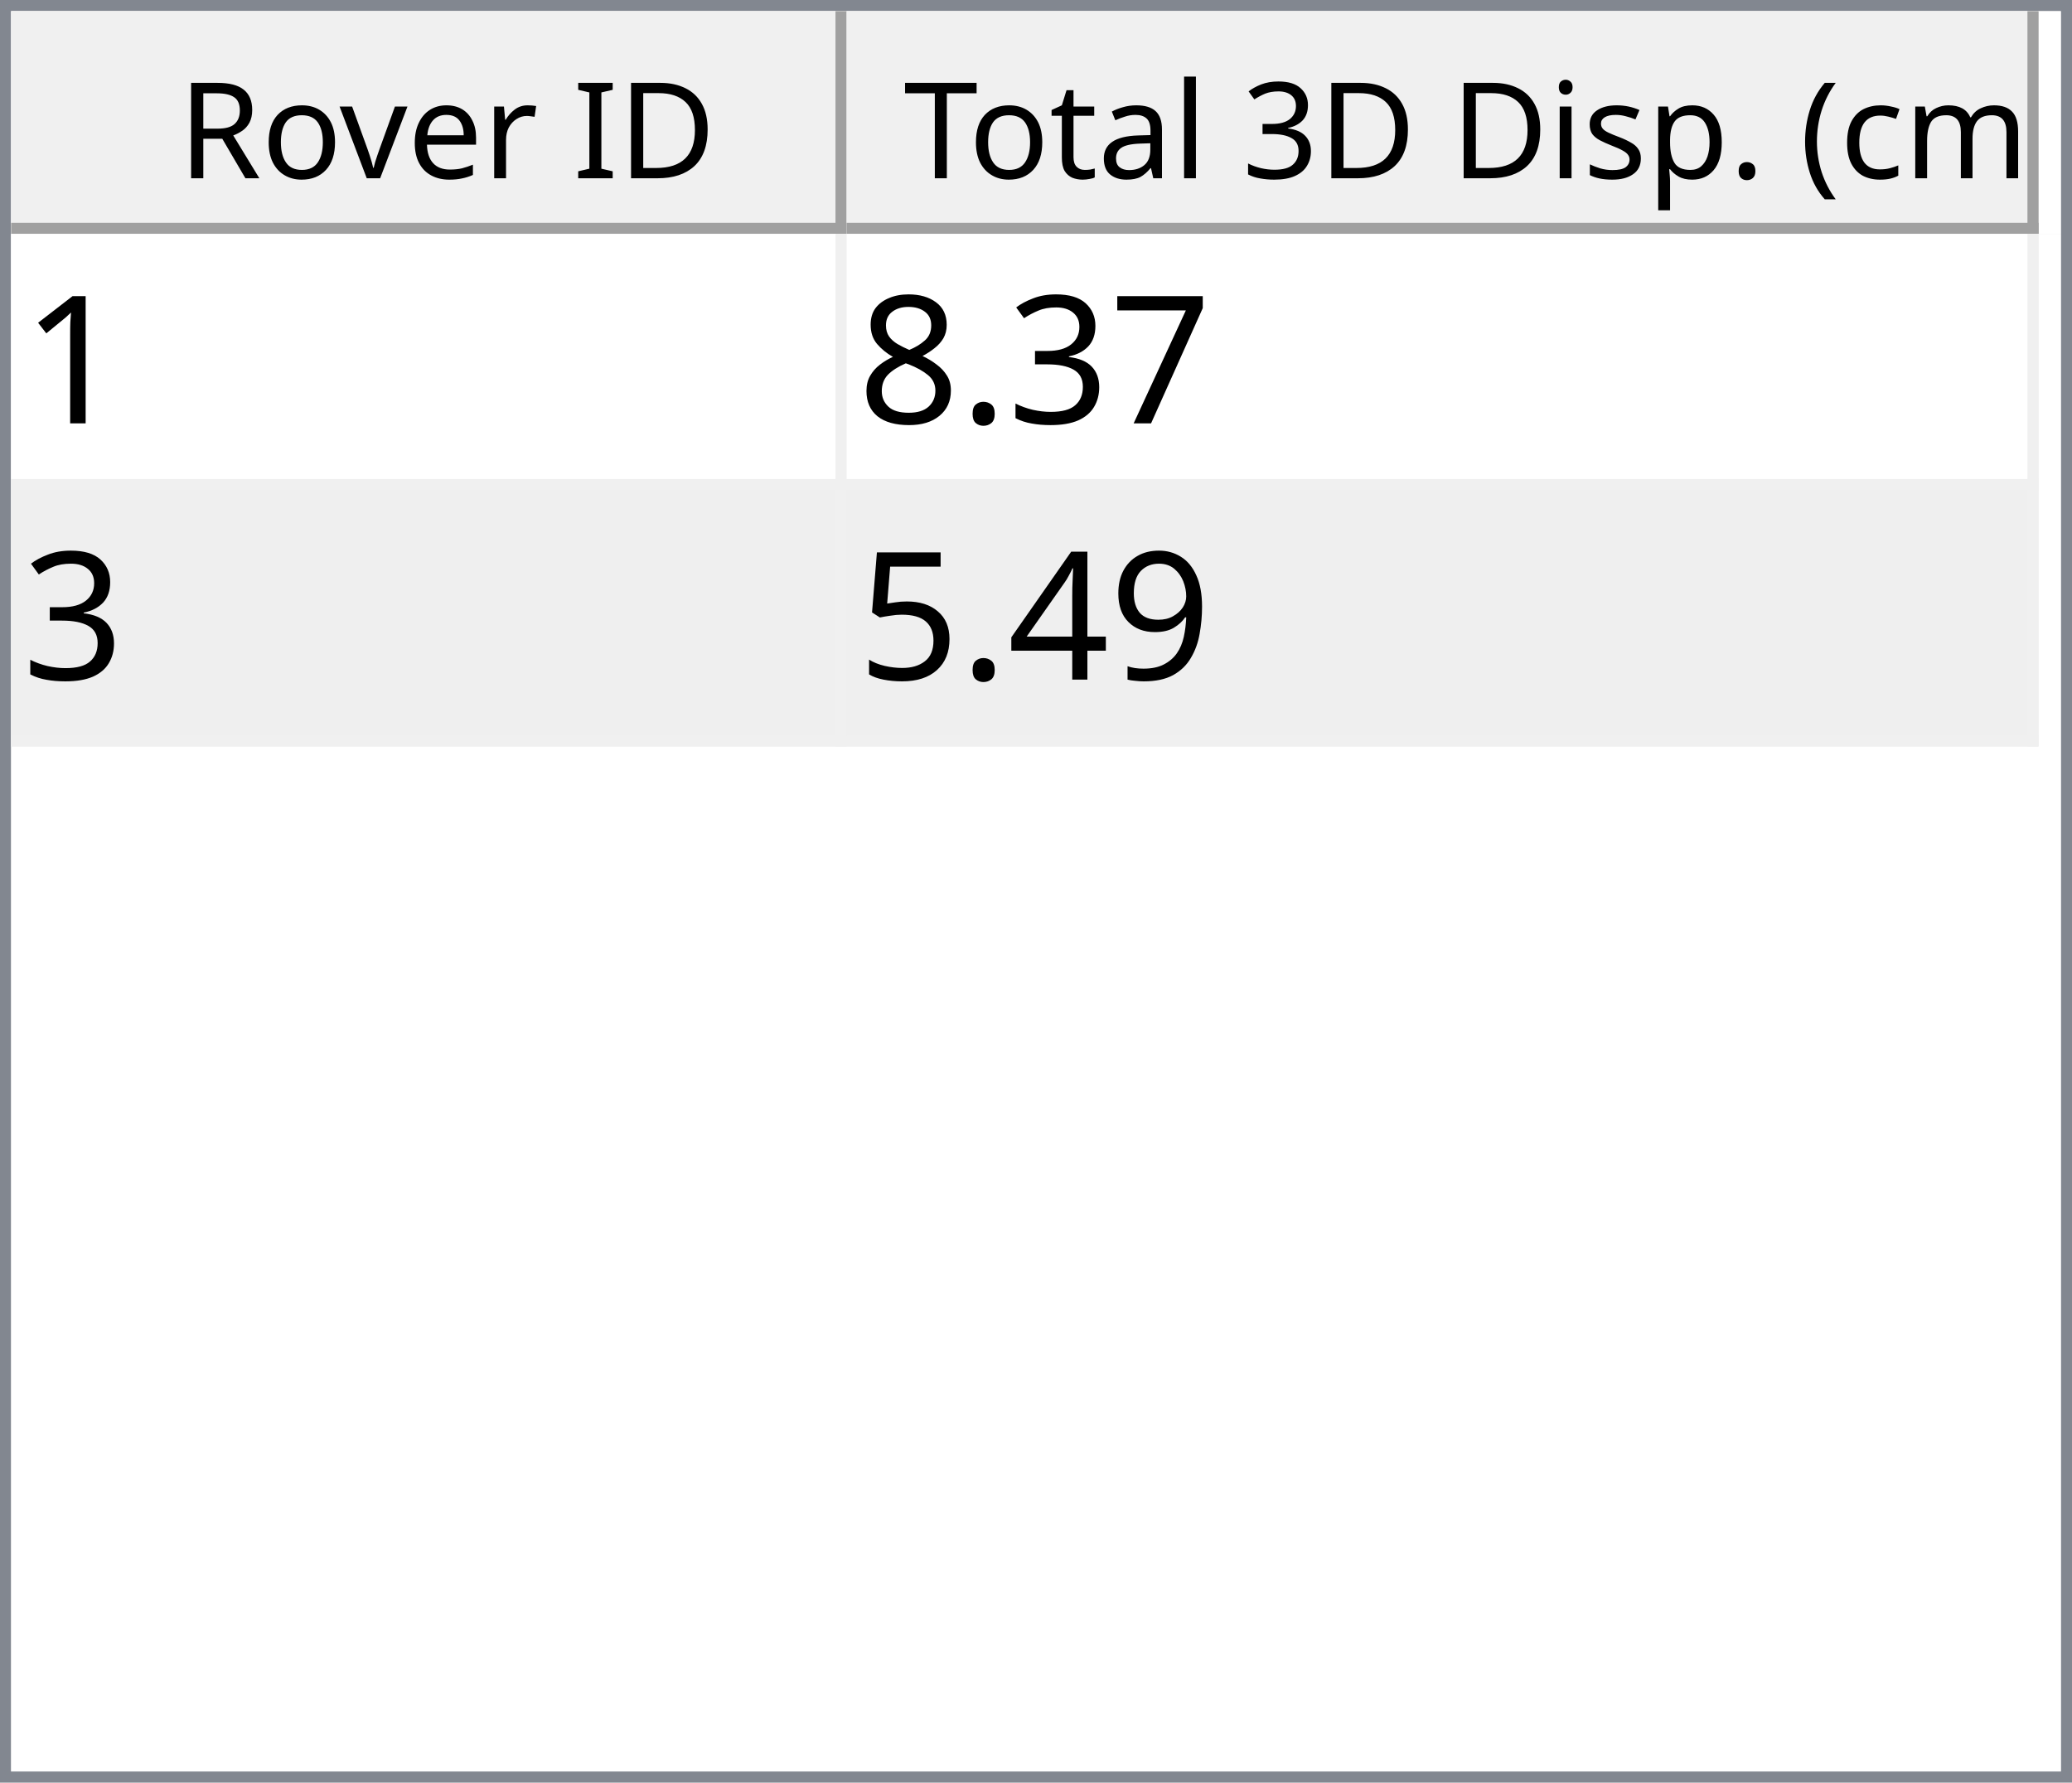
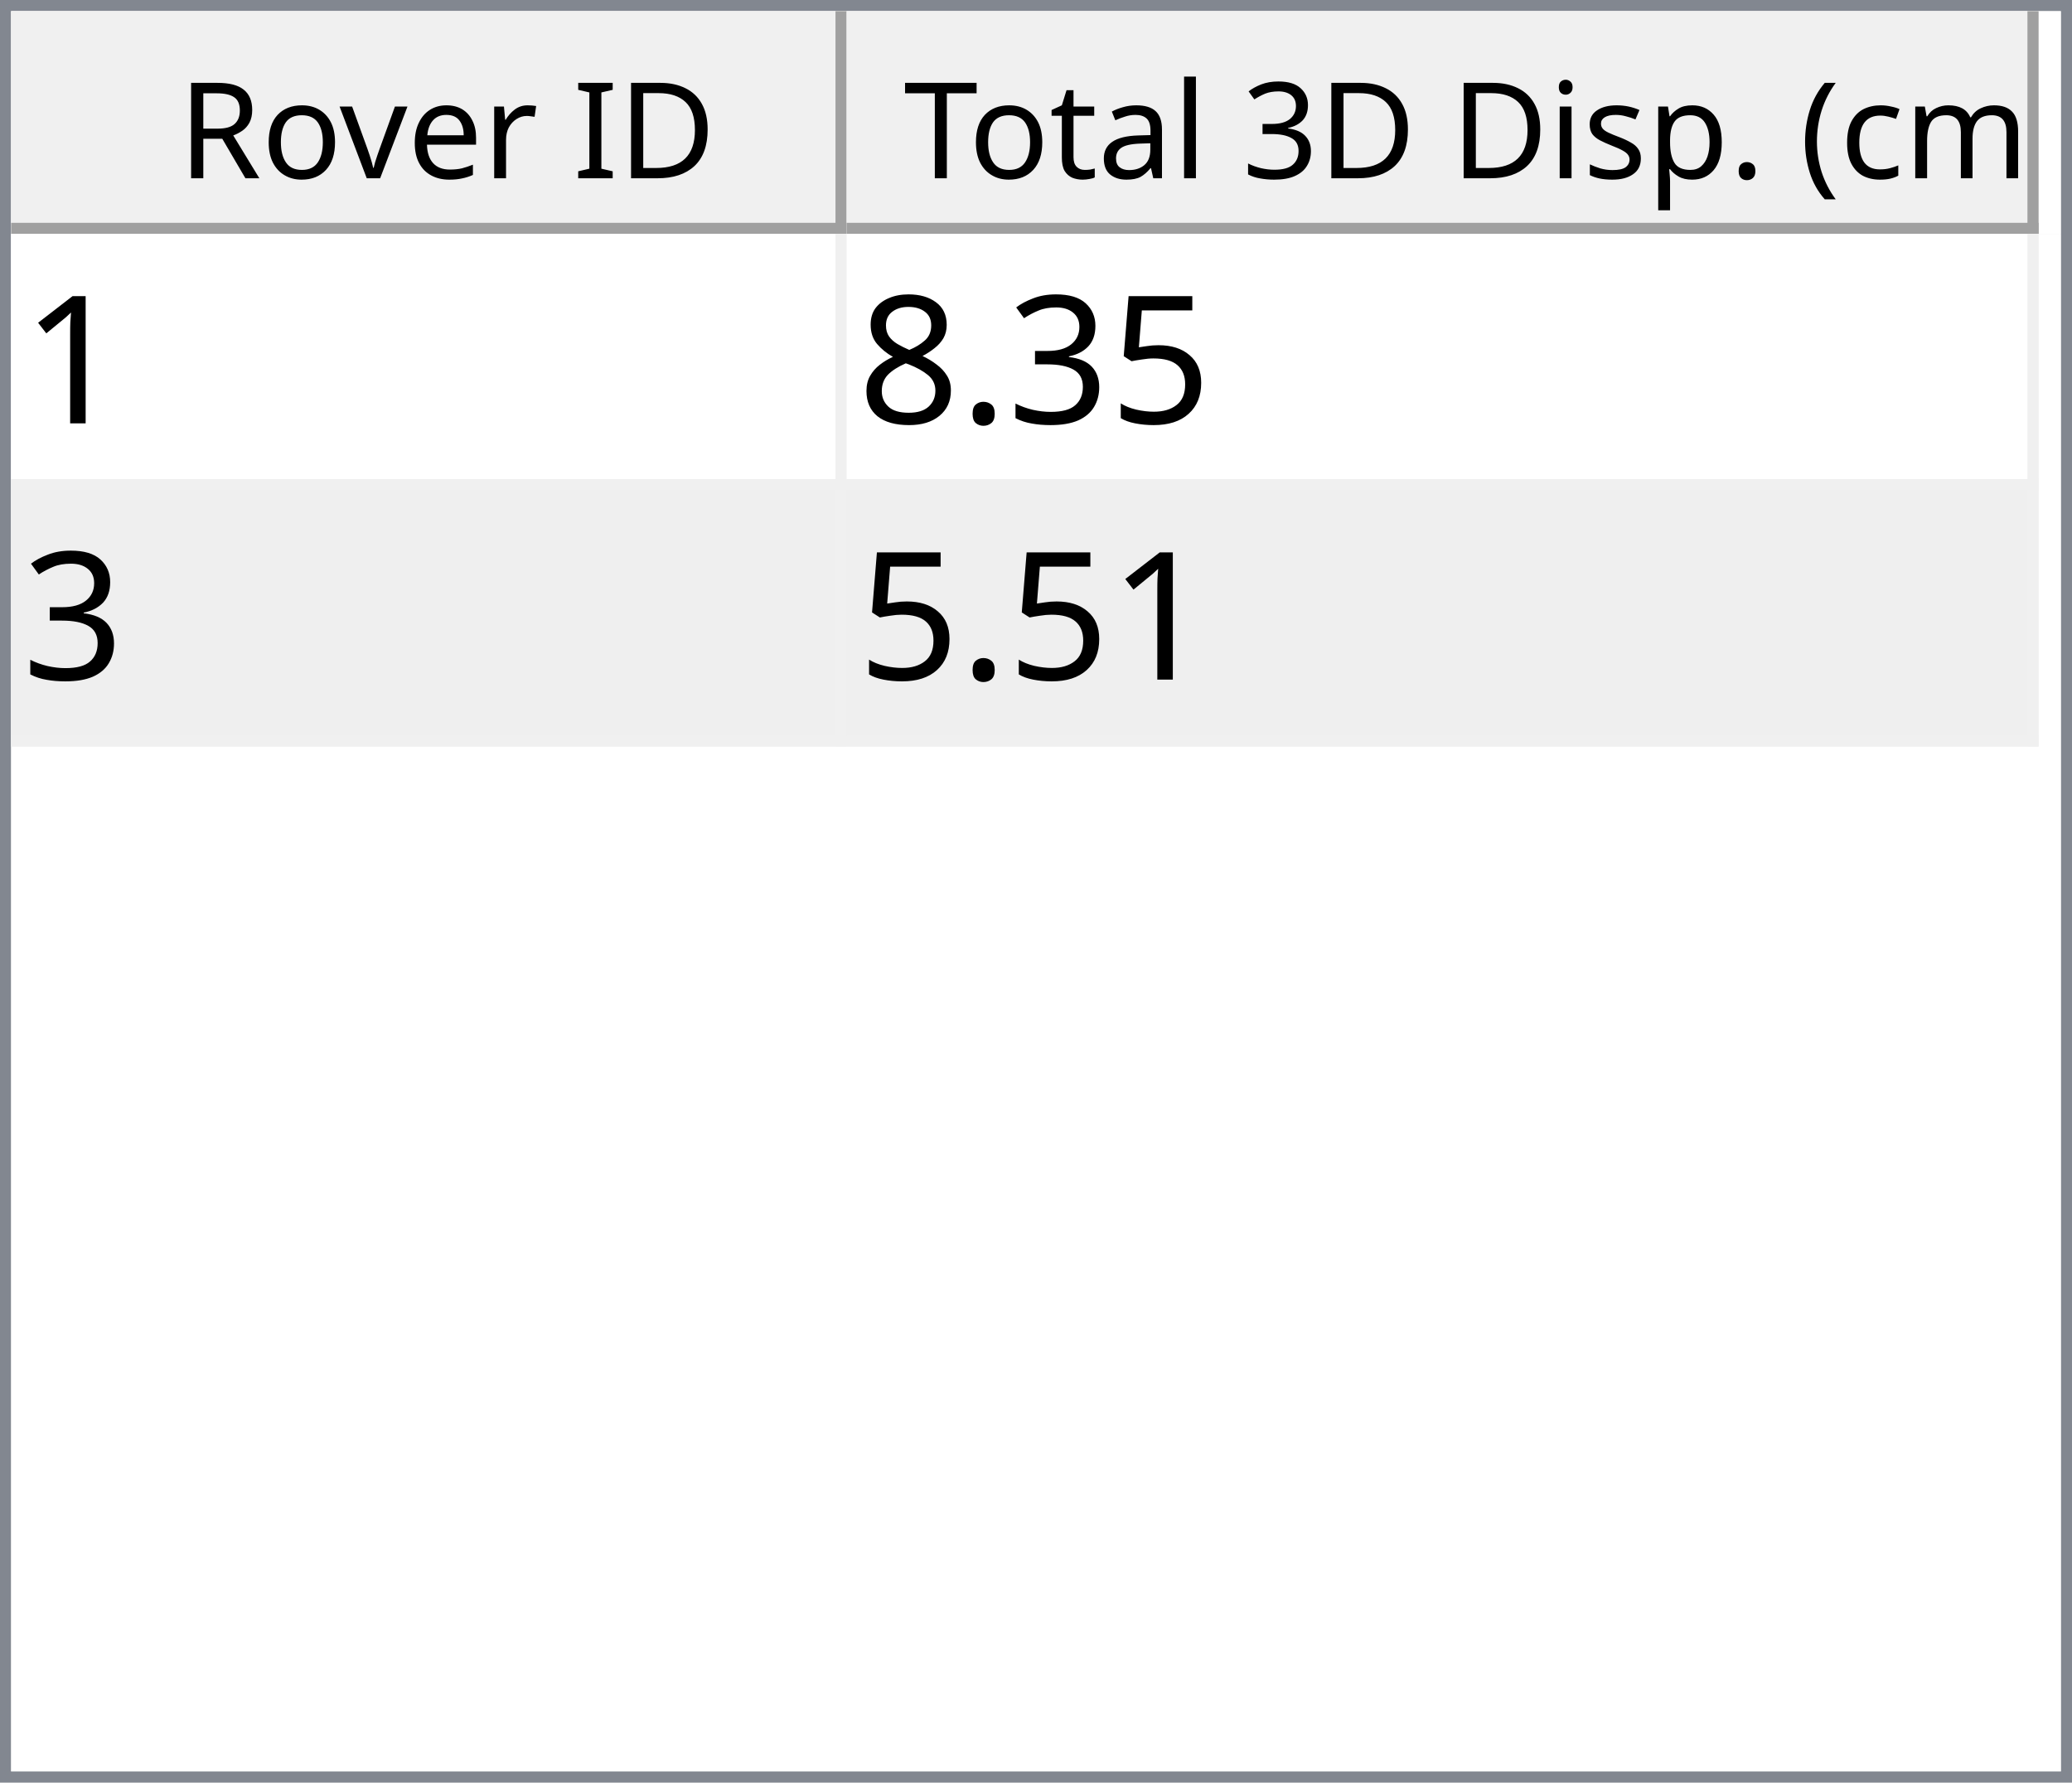
<svg xmlns="http://www.w3.org/2000/svg" style="fill-opacity:1; color-rendering:auto; color-interpolation:auto; text-rendering:auto; stroke:black; stroke-linecap:square; stroke-miterlimit:10; shape-rendering:auto; stroke-opacity:1; fill:black; stroke-dasharray:none; font-weight:normal; stroke-width:1; font-family:'Dialog'; font-style:normal; stroke-linejoin:miter; font-size:12px; stroke-dashoffset:0; image-rendering:auto;" width="186" height="160">
  <defs id="genericDefs" />
  <g>
    <defs id="defs1">
      <clipPath clipPathUnits="userSpaceOnUse" id="clipPath1">
        <path d="M0 0 L186 0 L186 160 L0 160 L0 0 Z" />
      </clipPath>
      <clipPath clipPathUnits="userSpaceOnUse" id="clipPath2">
        <path d="M0 0 L0 160 L186 160 L186 0 Z" />
      </clipPath>
      <clipPath clipPathUnits="userSpaceOnUse" id="clipPath3">
        <path d="M0 0 L0 20 L184 20 L184 0 Z" />
      </clipPath>
      <clipPath clipPathUnits="userSpaceOnUse" id="clipPath4">
        <path d="M0 0 L0 20 L75 20 L75 0 Z" />
      </clipPath>
      <clipPath clipPathUnits="userSpaceOnUse" id="clipPath5">
        <path d="M1 1 L1 19 L74 19 L74 1 Z" />
      </clipPath>
      <clipPath clipPathUnits="userSpaceOnUse" id="clipPath6">
        <path d="M0 0 L0 18 L73 18 L73 0 Z" />
      </clipPath>
      <clipPath clipPathUnits="userSpaceOnUse" id="clipPath7">
        <path d="M-0.5 -0.5 L-0.5 19.5 L74.5 19.5 L74.5 -0.5 Z" />
      </clipPath>
      <clipPath clipPathUnits="userSpaceOnUse" id="clipPath8">
        <path d="M0 0 L0 20 L107 20 L107 0 Z" />
      </clipPath>
      <clipPath clipPathUnits="userSpaceOnUse" id="clipPath9">
        <path d="M1 1 L1 19 L106 19 L106 1 Z" />
      </clipPath>
      <clipPath clipPathUnits="userSpaceOnUse" id="clipPath10">
        <path d="M0 0 L0 18 L105 18 L105 0 Z" />
      </clipPath>
      <clipPath clipPathUnits="userSpaceOnUse" id="clipPath11">
        <path d="M-0.5 -0.5 L-0.5 19.5 L106.5 19.5 L106.5 -0.5 Z" />
      </clipPath>
      <clipPath clipPathUnits="userSpaceOnUse" id="clipPath12">
        <path d="M0 0 L0 138 L184 138 L184 0 Z" />
      </clipPath>
      <clipPath clipPathUnits="userSpaceOnUse" id="clipPath13">
        <path d="M0 0 L0 46 L182 46 L182 0 Z" />
      </clipPath>
      <clipPath clipPathUnits="userSpaceOnUse" id="clipPath14">
        <path d="M-0.5 -0.5 L-0.5 45.5 L181.5 45.5 L181.5 -0.5 Z" />
      </clipPath>
      <clipPath clipPathUnits="userSpaceOnUse" id="clipPath15">
        <path d="M0 0 L0 22 L74 22 L74 0 Z" />
      </clipPath>
      <clipPath clipPathUnits="userSpaceOnUse" id="clipPath16">
        <path d="M0 0 L0 22 L106 22 L106 0 Z" />
      </clipPath>
      <font horiz-adv-x="64.551" id="font1">
        <font-face ascent="107.91" descent="25.098" units-per-em="100" style="font-style:normal; font-family:Segoe UI; font-weight:normal;" />
        <missing-glyph horiz-adv-x="64.551" d="M8.109 0 L8.109 68.266 L56.453 68.266 L56.453 0 L8.109 0 ZM15.328 7.234 L49.219 7.234 L49.219 61.031 L15.328 61.031 L15.328 7.234 Z" />
        <glyph unicode="D" horiz-adv-x="70.117" d="M9.188 0 L9.188 70.016 L28.516 70.016 Q65.531 70.016 65.531 35.891 Q65.531 19.672 55.25 9.836 Q44.969 0 27.734 0 L9.188 0 ZM17.391 62.594 L17.391 7.422 L27.828 7.422 Q41.609 7.422 49.273 14.797 Q56.938 22.172 56.938 35.688 Q56.938 62.594 28.328 62.594 L17.391 62.594 Z" />
        <glyph unicode="I" horiz-adv-x="26.611" d="M17.391 0 L9.188 0 L9.188 70.016 L17.391 70.016 L17.391 0 Z" />
        <glyph unicode=" " horiz-adv-x="27.393" d="" />
        <glyph unicode="r" horiz-adv-x="34.766" d="M34.188 41.891 Q32.078 43.5 28.125 43.5 Q23 43.5 19.555 38.672 Q16.109 33.844 16.109 25.484 L16.109 0 L8.109 0 L8.109 50 L16.109 50 L16.109 39.703 L16.312 39.703 Q18.016 44.969 21.531 47.922 Q25.047 50.875 29.391 50.875 Q32.516 50.875 34.188 50.203 L34.188 41.891 Z" />
        <glyph unicode="e" horiz-adv-x="52.295" d="M48.297 23 L12.984 23 Q13.188 14.656 17.484 10.109 Q21.781 5.562 29.297 5.562 Q37.75 5.562 44.828 11.141 L44.828 3.609 Q38.234 -1.172 27.391 -1.172 Q16.797 -1.172 10.742 5.641 Q4.688 12.453 4.688 24.812 Q4.688 36.469 11.305 43.82 Q17.922 51.172 27.734 51.172 Q37.547 51.172 42.922 44.828 Q48.297 38.484 48.297 27.203 L48.297 23 ZM40.094 29.781 Q40.047 36.719 36.75 40.578 Q33.453 44.438 27.594 44.438 Q21.922 44.438 17.969 40.383 Q14.016 36.328 13.094 29.781 L40.094 29.781 Z" />
        <glyph unicode="v" horiz-adv-x="47.9" d="M47.406 50 L27.484 0 L19.625 0 L0.688 50 L9.469 50 L22.172 13.672 Q23.578 9.672 23.922 6.688 L24.125 6.688 Q24.609 10.453 25.688 13.484 L38.969 50 L47.406 50 Z" />
        <glyph unicode="o" horiz-adv-x="58.594" d="M29 -1.172 Q17.922 -1.172 11.305 5.836 Q4.688 12.844 4.688 24.422 Q4.688 37.016 11.57 44.094 Q18.453 51.172 30.172 51.172 Q41.359 51.172 47.633 44.289 Q53.906 37.406 53.906 25.203 Q53.906 13.234 47.141 6.031 Q40.375 -1.172 29 -1.172 ZM29.594 44.438 Q21.875 44.438 17.383 39.188 Q12.891 33.938 12.891 24.703 Q12.891 15.828 17.43 10.695 Q21.969 5.562 29.594 5.562 Q37.359 5.562 41.531 10.594 Q45.703 15.625 45.703 24.906 Q45.703 34.281 41.531 39.359 Q37.359 44.438 29.594 44.438 Z" />
        <glyph unicode="R" horiz-adv-x="59.814" d="M59.375 0 L49.609 0 L37.891 19.625 Q36.281 22.359 34.766 24.289 Q33.25 26.219 31.664 27.438 Q30.078 28.656 28.25 29.219 Q26.422 29.781 24.125 29.781 L17.391 29.781 L17.391 0 L9.188 0 L9.188 70.016 L30.078 70.016 Q34.672 70.016 38.555 68.867 Q42.438 67.719 45.289 65.375 Q48.141 63.031 49.758 59.547 Q51.375 56.062 51.375 51.375 Q51.375 47.703 50.273 44.656 Q49.172 41.609 47.148 39.211 Q45.125 36.812 42.266 35.133 Q39.406 33.453 35.844 32.516 L35.844 32.328 Q37.594 31.547 38.891 30.547 Q40.188 29.547 41.359 28.18 Q42.531 26.812 43.68 25.078 Q44.828 23.344 46.234 21.047 L59.375 0 ZM17.391 62.594 L17.391 37.203 L28.516 37.203 Q31.594 37.203 34.203 38.133 Q36.812 39.062 38.719 40.797 Q40.625 42.531 41.703 45.047 Q42.781 47.562 42.781 50.688 Q42.781 56.297 39.141 59.445 Q35.5 62.594 28.609 62.594 L17.391 62.594 Z" />
        <glyph unicode=")" horiz-adv-x="30.176" d="M8.297 -15.922 L1.172 -15.922 Q16.406 2.344 16.406 26.812 Q16.406 51.469 1.078 70.016 L8.297 70.016 Q23.531 52.156 23.531 26.703 Q23.531 1.375 8.297 -15.922 Z" />
        <glyph unicode="m" horiz-adv-x="86.133" d="M79.109 0 L71.094 0 L71.094 28.719 Q71.094 37.016 68.531 40.727 Q65.969 44.438 59.906 44.438 Q54.781 44.438 51.195 39.75 Q47.609 35.062 47.609 28.516 L47.609 0 L39.594 0 L39.594 29.688 Q39.594 44.438 28.219 44.438 Q22.953 44.438 19.531 40.016 Q16.109 35.594 16.109 28.516 L16.109 0 L8.109 0 L8.109 50 L16.109 50 L16.109 42.094 L16.312 42.094 Q21.625 51.172 31.844 51.172 Q36.969 51.172 40.773 48.312 Q44.578 45.453 46 40.828 Q51.562 51.172 62.594 51.172 Q79.109 51.172 79.109 30.812 L79.109 0 Z" />
        <glyph unicode="c" horiz-adv-x="46.191" d="M42.188 2.297 Q36.422 -1.172 28.516 -1.172 Q17.828 -1.172 11.258 5.789 Q4.688 12.75 4.688 23.828 Q4.688 36.188 11.766 43.68 Q18.844 51.172 30.672 51.172 Q37.25 51.172 42.281 48.734 L42.281 40.531 Q36.719 44.438 30.375 44.438 Q22.703 44.438 17.797 38.945 Q12.891 33.453 12.891 24.516 Q12.891 15.719 17.508 10.641 Q22.125 5.562 29.891 5.562 Q36.422 5.562 42.188 9.906 L42.188 2.297 Z" />
        <glyph unicode="(" horiz-adv-x="30.176" d="M29.109 -15.922 L21.969 -15.922 Q6.844 1.375 6.844 26.703 Q6.844 52.156 21.969 70.016 L29.203 70.016 Q13.875 51.469 13.875 26.812 Q13.875 2.344 29.109 -15.922 Z" />
        <glyph unicode="." horiz-adv-x="21.68" d="M10.891 -1.078 Q8.641 -1.078 7.055 0.539 Q5.469 2.156 5.469 4.391 Q5.469 6.641 7.055 8.273 Q8.641 9.906 10.891 9.906 Q13.188 9.906 14.797 8.273 Q16.406 6.641 16.406 4.391 Q16.406 2.156 14.797 0.539 Q13.188 -1.078 10.891 -1.078 Z" />
        <glyph unicode="p" horiz-adv-x="58.789" d="M16.312 7.234 L16.109 7.234 L16.109 -23 L8.109 -23 L8.109 50 L16.109 50 L16.109 41.219 L16.312 41.219 Q22.219 51.172 33.594 51.172 Q43.266 51.172 48.688 44.461 Q54.109 37.75 54.109 26.469 Q54.109 13.922 48 6.375 Q41.891 -1.172 31.297 -1.172 Q21.578 -1.172 16.312 7.234 ZM16.109 27.391 L16.109 20.406 Q16.109 14.203 20.141 9.883 Q24.172 5.562 30.375 5.562 Q37.641 5.562 41.773 11.133 Q45.906 16.703 45.906 26.609 Q45.906 34.969 42.047 39.703 Q38.188 44.438 31.594 44.438 Q24.609 44.438 20.359 39.578 Q16.109 34.719 16.109 27.391 Z" />
        <glyph unicode="s" horiz-adv-x="42.432" d="M5.078 1.812 L5.078 10.406 Q11.625 5.562 19.484 5.562 Q30.031 5.562 30.031 12.594 Q30.031 14.594 29.125 15.992 Q28.219 17.391 26.68 18.461 Q25.141 19.531 23.07 20.383 Q21 21.234 18.609 22.172 Q15.281 23.484 12.766 24.828 Q10.25 26.172 8.57 27.859 Q6.891 29.547 6.031 31.695 Q5.172 33.844 5.172 36.719 Q5.172 40.234 6.789 42.945 Q8.406 45.656 11.086 47.484 Q13.766 49.312 17.211 50.242 Q20.656 51.172 24.312 51.172 Q30.812 51.172 35.938 48.922 L35.938 40.828 Q30.422 44.438 23.25 44.438 Q21 44.438 19.195 43.922 Q17.391 43.406 16.094 42.477 Q14.797 41.547 14.086 40.258 Q13.375 38.969 13.375 37.406 Q13.375 35.453 14.086 34.133 Q14.797 32.812 16.164 31.789 Q17.531 30.766 19.484 29.938 Q21.438 29.109 23.922 28.125 Q27.25 26.859 29.883 25.516 Q32.516 24.172 34.375 22.484 Q36.234 20.797 37.234 18.602 Q38.234 16.406 38.234 13.375 Q38.234 9.672 36.602 6.938 Q34.969 4.203 32.234 2.398 Q29.5 0.594 25.93 -0.289 Q22.359 -1.172 18.453 -1.172 Q10.75 -1.172 5.078 1.812 Z" />
        <glyph unicode="i" horiz-adv-x="24.219" d="M12.203 62.703 Q10.062 62.703 8.547 64.164 Q7.031 65.625 7.031 67.875 Q7.031 70.125 8.547 71.609 Q10.062 73.094 12.203 73.094 Q14.406 73.094 15.945 71.609 Q17.484 70.125 17.484 67.875 Q17.484 65.719 15.945 64.211 Q14.406 62.703 12.203 62.703 ZM16.109 0 L8.109 0 L8.109 50 L16.109 50 L16.109 0 Z" />
        <glyph unicode="3" horiz-adv-x="53.906" d="M46.531 19.828 Q46.531 15.094 44.75 11.211 Q42.969 7.328 39.719 4.57 Q36.469 1.812 31.93 0.297 Q27.391 -1.219 21.922 -1.219 Q11.922 -1.219 6 2.594 L6 11.188 Q13.094 5.609 22.219 5.609 Q25.875 5.609 28.828 6.539 Q31.781 7.469 33.906 9.227 Q36.031 10.984 37.18 13.477 Q38.328 15.969 38.328 19.094 Q38.328 32.812 18.797 32.812 L12.984 32.812 L12.984 39.594 L18.5 39.594 Q35.797 39.594 35.797 52.484 Q35.797 64.406 22.609 64.406 Q15.188 64.406 8.688 59.422 L8.688 67.188 Q15.375 71.188 24.609 71.188 Q29 71.188 32.57 69.969 Q36.141 68.75 38.68 66.555 Q41.219 64.359 42.609 61.281 Q44 58.203 44 54.5 Q44 40.672 30.031 36.719 L30.031 36.531 Q33.594 36.141 36.625 34.797 Q39.656 33.453 41.852 31.305 Q44.047 29.156 45.289 26.25 Q46.531 23.344 46.531 19.828 Z" />
        <glyph unicode="l" horiz-adv-x="24.219" d="M16.109 0 L8.109 0 L8.109 74.031 L16.109 74.031 L16.109 0 Z" />
        <glyph unicode="a" horiz-adv-x="50.879" d="M43.891 0 L35.891 0 L35.891 7.812 L35.688 7.812 Q30.469 -1.172 20.312 -1.172 Q12.844 -1.172 8.617 2.781 Q4.391 6.734 4.391 13.281 Q4.391 27.297 20.906 29.594 L35.891 31.688 Q35.891 44.438 25.594 44.438 Q16.547 44.438 9.281 38.281 L9.281 46.484 Q16.656 51.172 26.266 51.172 Q43.891 51.172 43.891 32.516 L43.891 0 ZM35.891 25.297 L23.828 23.641 Q18.266 22.859 15.43 20.875 Q12.594 18.891 12.594 13.875 Q12.594 10.203 15.211 7.883 Q17.828 5.562 22.172 5.562 Q28.125 5.562 32.008 9.742 Q35.891 13.922 35.891 20.312 L35.891 25.297 Z" />
        <glyph unicode="t" horiz-adv-x="33.887" d="M31.297 0.484 Q28.469 -1.078 23.828 -1.078 Q10.688 -1.078 10.688 13.578 L10.688 43.172 L2.094 43.172 L2.094 50 L10.688 50 L10.688 62.203 L18.703 64.797 L18.703 50 L31.297 50 L31.297 43.172 L18.703 43.172 L18.703 14.984 Q18.703 9.969 20.414 7.82 Q22.125 5.672 26.078 5.672 Q29.109 5.672 31.297 7.328 L31.297 0.484 Z" />
        <glyph unicode="T" horiz-adv-x="52.393" d="M50.594 62.594 L30.375 62.594 L30.375 0 L22.172 0 L22.172 62.594 L2 62.594 L2 70.016 L50.594 70.016 L50.594 62.594 Z" />
      </font>
      <font horiz-adv-x="75.0" id="font2">
        <font-face ascent="100.537" descent="21.973" units-per-em="100" style="font-style:normal; font-family:sans-serif; font-weight:normal;" />
        <missing-glyph horiz-adv-x="75.0" d="M12.5 0 L12.5 62.5 L62.5 62.5 L62.5 0 L12.5 0 ZM14.062 1.562 L60.938 1.562 L60.938 60.938 L14.062 60.938 L14.062 1.562 Z" />
        <glyph unicode="1" horiz-adv-x="55.615" d="M37.25 0 L28.469 0 L28.469 56 Q25.297 52.984 20.141 49.953 Q14.984 46.922 10.891 45.406 L10.891 53.906 Q18.266 57.375 23.781 62.305 Q29.297 67.234 31.594 71.875 L37.25 71.875 L37.25 0 Z" />
-         <glyph unicode="7" horiz-adv-x="55.615" d="M4.734 62.203 L4.734 70.656 L51.078 70.656 L51.078 63.812 Q44.234 56.547 37.523 44.484 Q30.812 32.422 27.156 19.672 Q24.516 10.688 23.781 0 L14.75 0 Q14.891 8.453 18.062 20.414 Q21.234 32.375 27.172 43.484 Q33.109 54.594 39.797 62.203 L4.734 62.203 Z" />
+         <glyph unicode="5" horiz-adv-x="55.615" d="M4.156 18.75 L13.375 19.531 Q14.406 12.797 18.141 9.398 Q21.875 6 27.156 6 Q33.5 6 37.891 10.789 Q42.281 15.578 42.281 23.484 Q42.281 31 38.062 35.352 Q33.844 39.703 27 39.703 Q22.75 39.703 19.336 37.773 Q15.922 35.844 13.969 32.766 L5.719 33.844 L12.641 70.609 L48.25 70.609 L48.25 62.203 L19.672 62.203 L15.828 42.969 Q22.266 47.469 29.344 47.469 Q38.719 47.469 45.164 40.969 Q51.609 34.469 51.609 24.266 Q51.609 14.547 45.953 7.469 Q39.062 -1.219 27.156 -1.219 Q17.391 -1.219 11.211 4.25 Q5.031 9.719 4.156 18.75 Z" />
        <glyph unicode="3" horiz-adv-x="55.615" d="M4.203 18.891 L12.984 20.062 Q14.5 12.594 18.141 9.297 Q21.781 6 27 6 Q33.203 6 37.477 10.297 Q41.75 14.594 41.75 20.953 Q41.75 27 37.797 30.93 Q33.844 34.859 27.734 34.859 Q25.25 34.859 21.531 33.891 L22.516 41.609 Q23.391 41.5 23.922 41.5 Q29.547 41.5 34.039 44.43 Q38.531 47.359 38.531 53.469 Q38.531 58.297 35.258 61.477 Q31.984 64.656 26.812 64.656 Q21.688 64.656 18.266 61.43 Q14.844 58.203 13.875 51.766 L5.078 53.328 Q6.688 62.156 12.398 67.016 Q18.109 71.875 26.609 71.875 Q32.469 71.875 37.398 69.359 Q42.328 66.844 44.945 62.5 Q47.562 58.156 47.562 53.266 Q47.562 48.641 45.07 44.828 Q42.578 41.016 37.703 38.766 Q44.047 37.312 47.562 32.695 Q51.078 28.078 51.078 21.141 Q51.078 11.766 44.242 5.25 Q37.406 -1.266 26.953 -1.266 Q17.531 -1.266 11.305 4.352 Q5.078 9.969 4.203 18.891 Z" />
        <glyph unicode="." horiz-adv-x="27.783" d="M9.078 0 L9.078 10.016 L19.094 10.016 L19.094 0 L9.078 0 Z" />
        <glyph unicode="8" horiz-adv-x="55.615" d="M17.672 38.812 Q12.203 40.828 9.57 44.539 Q6.938 48.25 6.938 53.422 Q6.938 61.234 12.555 66.555 Q18.172 71.875 27.484 71.875 Q36.859 71.875 42.578 66.43 Q48.297 60.984 48.297 53.172 Q48.297 48.188 45.68 44.508 Q43.062 40.828 37.75 38.812 Q44.344 36.672 47.781 31.883 Q51.219 27.094 51.219 20.453 Q51.219 11.281 44.727 5.031 Q38.234 -1.219 27.641 -1.219 Q17.047 -1.219 10.547 5.055 Q4.047 11.328 4.047 20.703 Q4.047 27.688 7.594 32.398 Q11.141 37.109 17.672 38.812 ZM15.922 53.719 Q15.922 48.641 19.195 45.414 Q22.469 42.188 27.688 42.188 Q32.766 42.188 36.016 45.383 Q39.266 48.578 39.266 53.219 Q39.266 58.062 35.914 61.359 Q32.562 64.656 27.594 64.656 Q22.562 64.656 19.242 61.43 Q15.922 58.203 15.922 53.719 ZM13.094 20.656 Q13.094 16.891 14.875 13.375 Q16.656 9.859 20.172 7.93 Q23.688 6 27.734 6 Q34.031 6 38.133 10.055 Q42.234 14.109 42.234 20.359 Q42.234 26.703 38.016 30.859 Q33.797 35.016 27.438 35.016 Q21.234 35.016 17.164 30.914 Q13.094 26.812 13.094 20.656 Z" />
-         <glyph unicode="9" horiz-adv-x="55.615" d="M5.469 16.547 L13.922 17.328 Q14.984 11.375 18.016 8.688 Q21.047 6 25.781 6 Q29.828 6 32.883 7.859 Q35.938 9.719 37.891 12.82 Q39.844 15.922 41.164 21.195 Q42.484 26.469 42.484 31.938 Q42.484 32.516 42.438 33.688 Q39.797 29.5 35.234 26.883 Q30.672 24.266 25.344 24.266 Q16.453 24.266 10.305 30.711 Q4.156 37.156 4.156 47.703 Q4.156 58.594 10.578 65.234 Q17 71.875 26.656 71.875 Q33.641 71.875 39.43 68.117 Q45.219 64.359 48.219 57.398 Q51.219 50.438 51.219 37.25 Q51.219 23.531 48.242 15.406 Q45.266 7.281 39.383 3.031 Q33.5 -1.219 25.594 -1.219 Q17.188 -1.219 11.867 3.445 Q6.547 8.109 5.469 16.547 ZM41.453 48.141 Q41.453 55.719 37.43 60.156 Q33.406 64.594 27.734 64.594 Q21.875 64.594 17.531 59.812 Q13.188 55.031 13.188 47.406 Q13.188 40.578 17.312 36.305 Q21.438 32.031 27.484 32.031 Q33.594 32.031 37.523 36.305 Q41.453 40.578 41.453 48.141 Z" />
-         <glyph unicode="4" horiz-adv-x="55.615" d="M32.328 0 L32.328 17.141 L1.266 17.141 L1.266 25.203 L33.938 71.578 L41.109 71.578 L41.109 25.203 L50.781 25.203 L50.781 17.141 L41.109 17.141 L41.109 0 L32.328 0 ZM32.328 25.203 L32.328 57.469 L9.906 25.203 L32.328 25.203 Z" />
-         <glyph unicode="5" horiz-adv-x="55.615" d="M4.156 18.75 L13.375 19.531 Q14.406 12.797 18.141 9.398 Q21.875 6 27.156 6 Q33.5 6 37.891 10.789 Q42.281 15.578 42.281 23.484 Q42.281 31 38.062 35.352 Q33.844 39.703 27 39.703 Q22.75 39.703 19.336 37.773 Q15.922 35.844 13.969 32.766 L5.719 33.844 L12.641 70.609 L48.25 70.609 L48.25 62.203 L19.672 62.203 L15.828 42.969 Q22.266 47.469 29.344 47.469 Q38.719 47.469 45.164 40.969 Q51.609 34.469 51.609 24.266 Q51.609 14.547 45.953 7.469 Q39.062 -1.219 27.156 -1.219 Q17.391 -1.219 11.211 4.25 Q5.031 9.719 4.156 18.75 Z" />
      </font>
    </defs>
    <g style="fill:white; stroke:white;">
      <rect x="0" y="0" width="186" style="clip-path:url(#clipPath1); stroke:none;" height="160" />
    </g>
    <g style="fill:white; text-rendering:optimizeSpeed; color-rendering:optimizeSpeed; image-rendering:optimizeSpeed; shape-rendering:crispEdges; stroke:white; color-interpolation:sRGB;">
      <rect x="0" width="186" height="160" y="0" style="stroke:none;" />
      <path style="stroke:none;" d="M0 160 L186 160 L186 0 L0 0 Z" />
    </g>
    <g style="fill:rgb(240,240,240); font-family:'Segoe UI'; stroke:rgb(240,240,240);">
      <rect x="0" y="0" width="186" style="clip-path:url(#clipPath2); stroke:none;" height="160" />
    </g>
    <g style="fill:rgb(130,135,144); font-family:'Segoe UI'; stroke:rgb(130,135,144);">
      <path d="M0 0 L186 0 L186 160 L0 160 L0 0 ZM1 1 L185 1 L185 159 L1 159 L1 1 Z" style="fill-rule:evenodd; clip-path:url(#clipPath2); stroke:none;" />
    </g>
    <g style="fill:white; font-family:'Segoe UI'; stroke:white;" transform="translate(1,1)">
      <rect x="0" y="0" width="184" style="clip-path:url(#clipPath3); stroke:none;" height="20" />
    </g>
    <g style="fill:rgb(240,240,240); font-family:'Segoe UI'; stroke:rgb(240,240,240);" transform="translate(1,1)">
      <rect x="0" y="0" width="75" style="clip-path:url(#clipPath4); stroke:none;" height="20" />
    </g>
    <g style="font-family:'Segoe UI';" transform="translate(2,2)">
      <text x="14" xml:space="preserve" y="14" style="clip-path:url(#clipPath6); stroke:none;">Rover ID</text>
    </g>
    <g style="fill:rgb(160,160,160); font-family:'Segoe UI'; stroke:rgb(160,160,160); stroke-linejoin:bevel;" transform="translate(1.5,1.5)">
      <line x1="74" x2="74" y1="0" style="fill:none; clip-path:url(#clipPath7);" y2="19" />
    </g>
    <g style="fill:rgb(160,160,160); font-family:'Segoe UI'; stroke:rgb(160,160,160); stroke-linejoin:bevel;" transform="matrix(1,0,0,1,1,1) translate(0.5,0.5)">
      <line x1="0" x2="74" y1="19" style="fill:none; clip-path:url(#clipPath7);" y2="19" />
    </g>
    <g style="fill:rgb(240,240,240); font-family:'Segoe UI'; stroke:rgb(240,240,240);" transform="translate(76,1)">
      <rect x="0" y="0" width="107" style="clip-path:url(#clipPath8); stroke:none;" height="20" />
    </g>
    <g style="font-family:'Segoe UI';" transform="translate(77,2)">
      <text x="1" xml:space="preserve" y="14" style="clip-path:url(#clipPath10); stroke:none;"> Total 3D Disp. (cm)</text>
    </g>
    <g style="fill:rgb(160,160,160); font-family:'Segoe UI'; stroke:rgb(160,160,160); stroke-linejoin:bevel;" transform="translate(76.5,1.5)">
      <line x1="106" x2="106" y1="0" style="fill:none; clip-path:url(#clipPath11);" y2="19" />
    </g>
    <g style="fill:rgb(160,160,160); font-family:'Segoe UI'; stroke:rgb(160,160,160); stroke-linejoin:bevel;" transform="matrix(1,0,0,1,76,1) translate(0.5,0.5)">
      <line x1="0" x2="106" y1="19" style="fill:none; clip-path:url(#clipPath11);" y2="19" />
    </g>
    <g style="fill:white; font-family:'Segoe UI'; stroke:white;" transform="translate(1,21)">
      <rect x="0" y="0" width="184" style="clip-path:url(#clipPath12); stroke:none;" height="138" />
    </g>
    <g style="fill:rgb(240,240,240); font-size:16px; font-family:sans-serif; stroke:rgb(240,240,240);" transform="translate(1,21)">
      <rect x="0" y="0" width="182" style="clip-path:url(#clipPath13); stroke:none;" height="46" />
      <line transform="translate(0.5,0.5)" x1="0" x2="181" y1="22" style="clip-path:url(#clipPath14); fill:none; stroke-linejoin:bevel;" y2="22" />
    </g>
    <g transform="matrix(1,0,0,1,1,21) translate(0.5,0.5)" style="fill:rgb(240,240,240); font-size:16px; font-family:sans-serif; stroke:rgb(240,240,240); stroke-linejoin:bevel;">
      <line x1="0" x2="181" y1="45" style="fill:none; clip-path:url(#clipPath14);" y2="45" />
    </g>
    <g transform="matrix(1,0,0,1,1,21) translate(0.5,0.5)" style="fill:rgb(240,240,240); font-size:16px; font-family:sans-serif; stroke:rgb(240,240,240); stroke-linejoin:bevel;">
      <line x1="74" x2="74" y1="0" style="fill:none; clip-path:url(#clipPath14);" y2="45" />
    </g>
    <g transform="matrix(1,0,0,1,1,21) translate(0.5,0.5)" style="fill:rgb(240,240,240); font-size:16px; font-family:sans-serif; stroke:rgb(240,240,240); stroke-linejoin:bevel;">
      <line x1="181" x2="181" y1="0" style="fill:none; clip-path:url(#clipPath14);" y2="45" />
    </g>
    <g style="fill:white; font-size:16px; font-family:sans-serif; stroke:white;" transform="matrix(1,0,0,1,1,21)">
      <rect x="0" y="0" width="74" style="clip-path:url(#clipPath15); stroke:none;" height="22" />
      <text x="1" y="17" style="fill:black; clip-path:url(#clipPath15); stroke:none;" xml:space="preserve">1</text>
    </g>
    <g style="fill:white; font-size:16px; font-family:sans-serif; stroke:white;" transform="matrix(1,0,0,1,1,21) translate(75,0)">
      <rect x="0" y="0" width="106" style="clip-path:url(#clipPath16); stroke:none;" height="22" />
-       <text x="1" y="17" style="fill:black; clip-path:url(#clipPath16); stroke:none;" xml:space="preserve">8.37</text>
+       <text x="1" y="17" style="fill:black; clip-path:url(#clipPath16); stroke:none;" xml:space="preserve">8.35</text>
    </g>
    <g style="fill:rgb(239,239,239); font-size:16px; font-family:sans-serif; stroke:rgb(239,239,239);" transform="matrix(1,0,0,1,1,21) translate(0,23)">
      <rect x="0" y="0" width="74" style="clip-path:url(#clipPath15); stroke:none;" height="22" />
      <text x="1" y="17" style="fill:black; clip-path:url(#clipPath15); stroke:none;" xml:space="preserve">3</text>
    </g>
    <g style="fill:rgb(239,239,239); font-size:16px; font-family:sans-serif; stroke:rgb(239,239,239);" transform="matrix(1,0,0,1,1,21) translate(75,23)">
      <rect x="0" y="0" width="106" style="clip-path:url(#clipPath16); stroke:none;" height="22" />
-       <text x="1" y="17" style="fill:black; clip-path:url(#clipPath16); stroke:none;" xml:space="preserve">5.49</text>
+       <text x="1" y="17" style="fill:black; clip-path:url(#clipPath16); stroke:none;" xml:space="preserve">5.51</text>
    </g>
  </g>
</svg>
